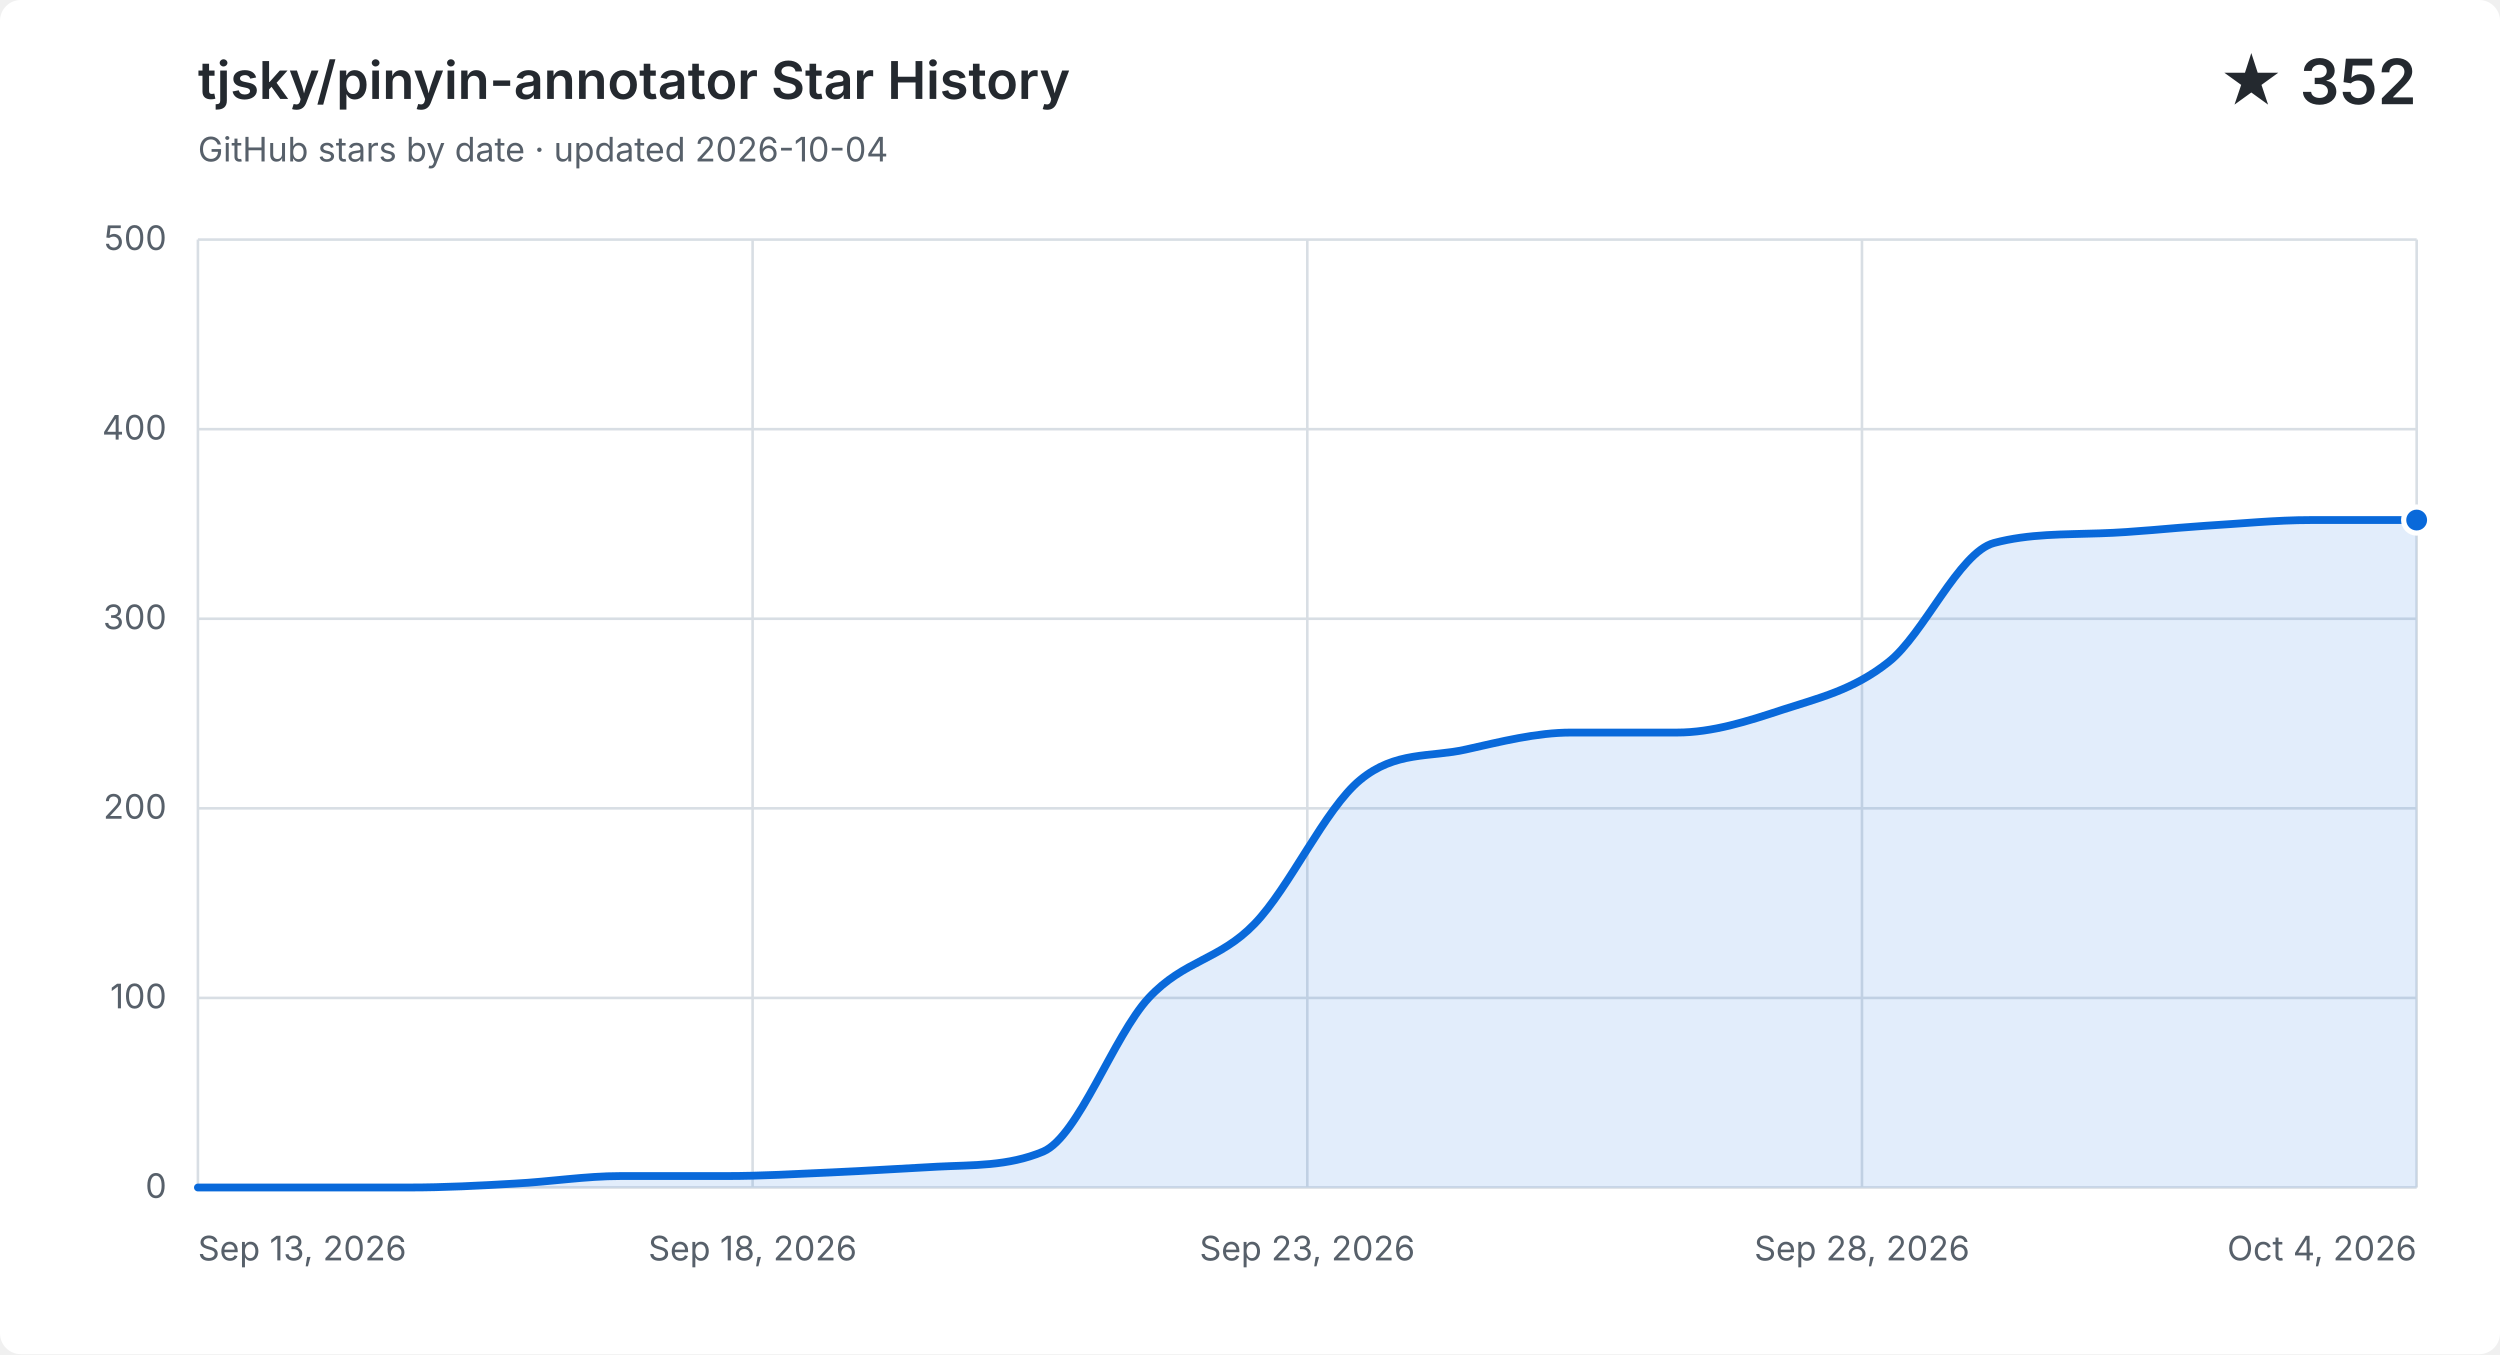
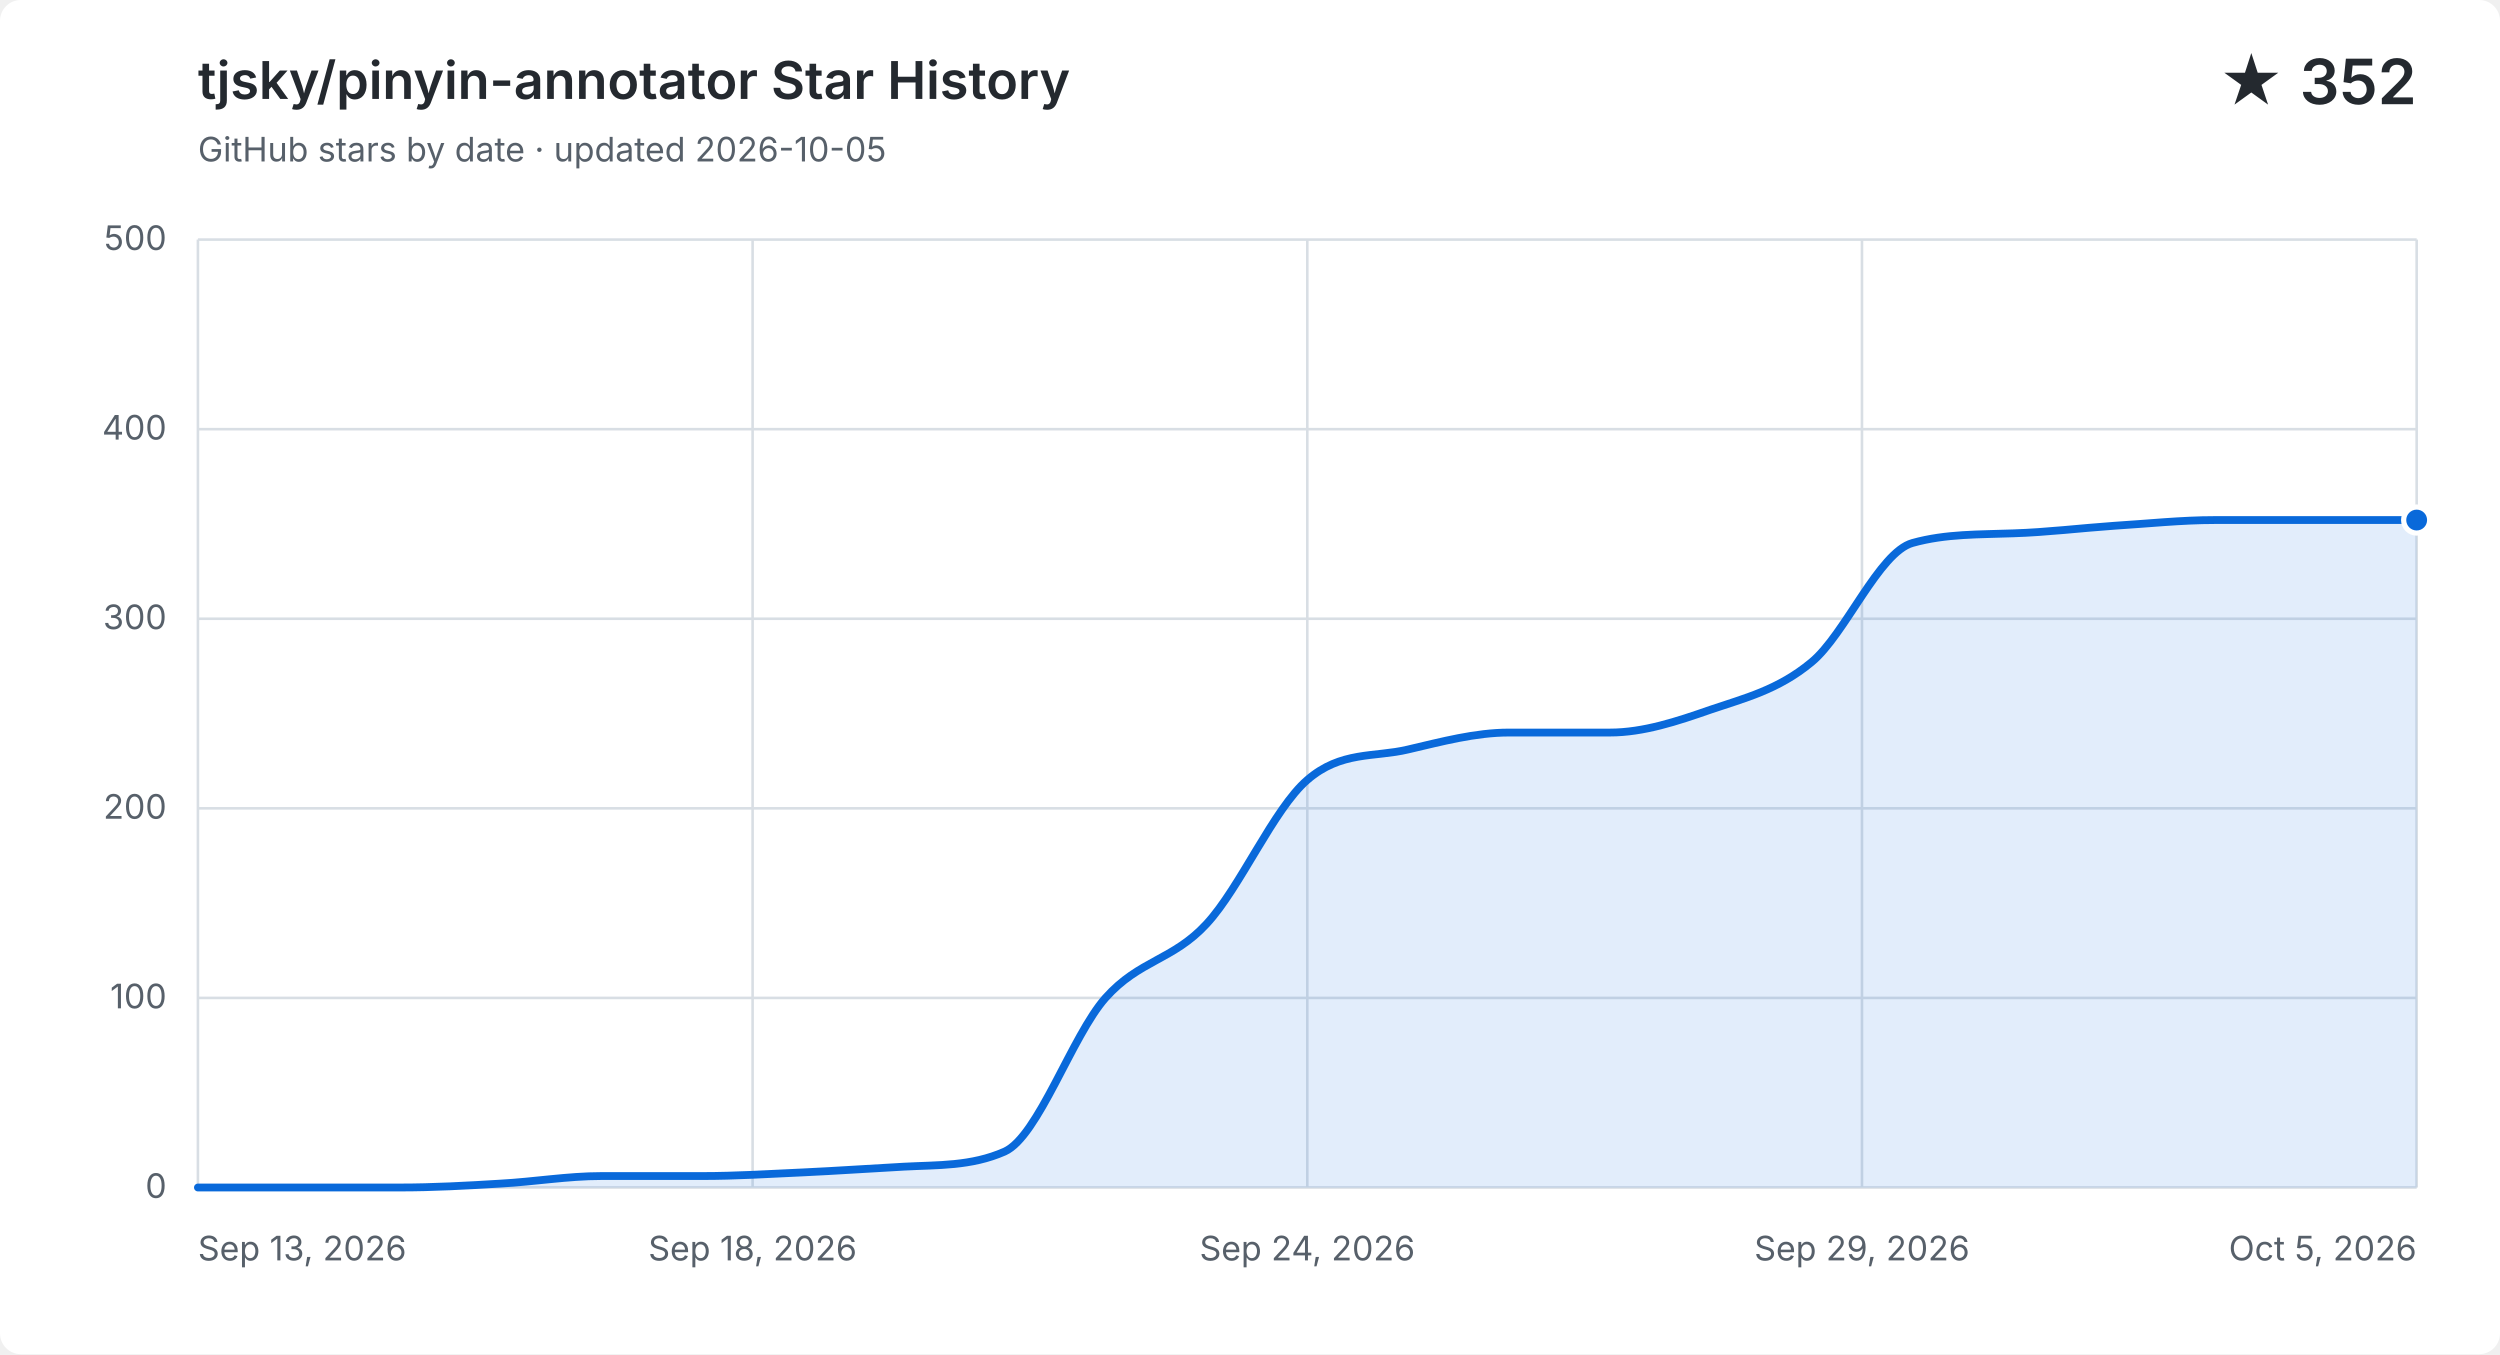
<svg xmlns="http://www.w3.org/2000/svg" width="960" height="520" viewBox="0 0 960 520" role="img" aria-labelledby="title description">
  <style>
    .background { fill: #ffffff; }
    .grid { fill: none; stroke: #d8dee4; stroke-width: 1; }
    .label, .subtitle { fill: #57606a; font: 13px -apple-system, BlinkMacSystemFont, "Segoe UI", sans-serif; }
    .heading, .value { fill: #24292f; font-family: -apple-system, BlinkMacSystemFont, "Segoe UI", sans-serif; }
    .heading { font-size: 20px; font-weight: 600; }
    .value { font-size: 24px; font-weight: 600; }
    .area { fill: #0969da; opacity: .12; }
    .line { fill: none; stroke: #0969da; stroke-linecap: round; stroke-linejoin: round; stroke-width: 3; }
    .point { fill: #0969da; stroke: #ffffff; stroke-width: 2; }
    @media (prefers-color-scheme: dark) {
      .background { fill: #0d1117; }
      .grid { stroke: #30363d; }
      .label, .subtitle { fill: #8b949e; }
      .heading, .value { fill: #f0f6fc; }
      .area { fill: #58a6ff; }
      .line { stroke: #58a6ff; }
      .point { fill: #58a6ff; stroke: #0d1117; }
    }
  </style>
  <rect class="background" width="960" height="520" rx="8" />
  <text class="heading" x="76" y="38">tjsky/pinyin-annotator Star History</text>
-   <text class="subtitle" x="76" y="62">GitHub stars by date · updated 2026-10-04</text>
+   <text class="subtitle" x="76" y="62">GitHub stars by date · updated 2026-10-05</text>
  <text class="value" x="928" y="40" text-anchor="end">★ 352</text>
  <path class="grid" d="M 76 456.0 H 928" />
  <text class="label" x="64" y="460.0" text-anchor="end">0</text>
  <path class="grid" d="M 76 383.2 H 928" />
  <text class="label" x="64" y="387.2" text-anchor="end">100</text>
  <path class="grid" d="M 76 310.4 H 928" />
  <text class="label" x="64" y="314.4" text-anchor="end">200</text>
  <path class="grid" d="M 76 237.6 H 928" />
  <text class="label" x="64" y="241.6" text-anchor="end">300</text>
  <path class="grid" d="M 76 164.8 H 928" />
  <text class="label" x="64" y="168.8" text-anchor="end">400</text>
  <path class="grid" d="M 76 92.0 H 928" />
  <text class="label" x="64" y="96.0" text-anchor="end">500</text>
  <path class="grid" d="M 76.0 92 V 456" />
  <text class="label" x="76.0" y="484" text-anchor="start">Sep 13, 2026</text>
  <path class="grid" d="M 289.0 92 V 456" />
  <text class="label" x="289.0" y="484" text-anchor="middle">Sep 18, 2026</text>
  <path class="grid" d="M 502.0 92 V 456" />
-   <text class="label" x="502.0" y="484" text-anchor="middle">Sep 23, 2026</text>
+   <text class="label" x="502.0" y="484" text-anchor="middle">Sep 24, 2026</text>
  <path class="grid" d="M 715.0 92 V 456" />
-   <text class="label" x="715.0" y="484" text-anchor="middle">Sep 28, 2026</text>
+   <text class="label" x="715.0" y="484" text-anchor="middle">Sep 29, 2026</text>
  <path class="grid" d="M 928.0 92 V 456" />
-   <text class="label" x="928.0" y="484" text-anchor="end">Oct 4, 2026</text>
-   <path class="area" d="M 76.0 456.0 C 89.5 456.0, 103.0 456.0, 116.6 456.0 C 130.1 456.0, 143.6 456.0, 157.1 456.0 C 170.7 456.0, 184.2 455.3, 197.7 454.5 C 211.2 453.8, 224.8 451.6, 238.3 451.6 C 251.8 451.6, 265.3 451.6, 278.9 451.6 C 292.4 451.6, 305.9 450.8, 319.4 450.2 C 333.0 449.6, 346.5 448.7, 360.0 448.0 C 373.5 447.3, 387.0 447.9, 400.6 442.2 C 414.1 436.4, 427.6 397.8, 441.1 383.2 C 454.7 368.6, 468.2 368.8, 481.7 354.8 C 495.2 340.9, 508.8 310.6, 522.3 299.5 C 535.8 288.3, 549.3 290.9, 562.9 287.8 C 576.4 284.8, 589.9 281.3, 603.4 281.3 C 617.0 281.3, 630.5 281.3, 644.0 281.3 C 657.5 281.3, 671.0 277.0, 684.6 272.5 C 698.1 268.1, 711.6 265.0, 725.1 254.3 C 738.7 243.7, 752.2 212.1, 765.7 208.5 C 779.2 204.9, 792.8 205.3, 806.3 204.8 C 819.8 204.4, 833.3 202.8, 846.9 201.9 C 860.4 201.1, 873.9 199.7, 887.4 199.7 C 901.0 199.7, 914.5 199.7, 928.0 199.7 V 456 H 76.0 Z" />
-   <path class="line" d="M 76.0 456.0 C 89.5 456.0, 103.0 456.0, 116.6 456.0 C 130.1 456.0, 143.6 456.0, 157.1 456.0 C 170.7 456.0, 184.2 455.3, 197.7 454.5 C 211.2 453.8, 224.8 451.6, 238.3 451.6 C 251.8 451.6, 265.3 451.6, 278.9 451.6 C 292.4 451.6, 305.9 450.8, 319.4 450.2 C 333.0 449.6, 346.5 448.7, 360.0 448.0 C 373.5 447.3, 387.0 447.9, 400.6 442.2 C 414.1 436.4, 427.6 397.8, 441.1 383.2 C 454.7 368.6, 468.2 368.8, 481.7 354.8 C 495.2 340.9, 508.8 310.6, 522.3 299.5 C 535.8 288.3, 549.3 290.9, 562.9 287.8 C 576.4 284.8, 589.9 281.3, 603.4 281.3 C 617.0 281.3, 630.5 281.3, 644.0 281.3 C 657.5 281.3, 671.0 277.0, 684.6 272.5 C 698.1 268.1, 711.6 265.0, 725.1 254.3 C 738.7 243.7, 752.2 212.1, 765.7 208.5 C 779.2 204.9, 792.8 205.3, 806.3 204.8 C 819.8 204.4, 833.3 202.8, 846.9 201.9 C 860.4 201.1, 873.9 199.7, 887.4 199.7 C 901.0 199.7, 914.5 199.7, 928.0 199.7" />
+   <text class="label" x="928.0" y="484" text-anchor="end">Oct 5, 2026</text>
+   <path class="area" d="M 76.0 456.0 C 88.9 456.0, 101.8 456.0, 114.7 456.0 C 127.6 456.0, 140.5 456.0, 153.5 456.0 C 166.4 456.0, 179.3 455.3, 192.2 454.5 C 205.1 453.8, 218.0 451.6, 230.9 451.6 C 243.8 451.6, 256.7 451.6, 269.6 451.6 C 282.5 451.6, 295.5 450.8, 308.4 450.2 C 321.3 449.6, 334.2 448.7, 347.1 448.0 C 360.0 447.3, 372.9 447.9, 385.8 442.2 C 398.7 436.4, 411.6 397.8, 424.5 383.2 C 437.5 368.6, 450.4 368.8, 463.3 354.8 C 476.2 340.9, 489.1 310.6, 502.0 299.5 C 514.9 288.3, 527.8 290.9, 540.7 287.8 C 553.6 284.8, 566.5 281.3, 579.5 281.3 C 592.4 281.3, 605.3 281.3, 618.2 281.3 C 631.1 281.3, 644.0 277.0, 656.9 272.5 C 669.8 268.1, 682.7 265.0, 695.6 254.3 C 708.5 243.7, 721.5 212.1, 734.4 208.5 C 747.3 204.9, 760.2 205.3, 773.1 204.8 C 786.0 204.4, 798.9 202.8, 811.8 201.9 C 824.7 201.1, 837.6 199.7, 850.5 199.7 C 863.5 199.7, 876.4 199.7, 889.3 199.7 C 902.2 199.7, 915.1 199.7, 928.0 199.7 V 456 H 76.0 Z" />
+   <path class="line" d="M 76.0 456.0 C 88.9 456.0, 101.8 456.0, 114.7 456.0 C 127.6 456.0, 140.5 456.0, 153.5 456.0 C 166.4 456.0, 179.3 455.3, 192.2 454.5 C 205.1 453.8, 218.0 451.6, 230.9 451.6 C 243.8 451.6, 256.7 451.6, 269.6 451.6 C 282.5 451.6, 295.5 450.8, 308.4 450.2 C 321.3 449.6, 334.2 448.7, 347.1 448.0 C 360.0 447.3, 372.9 447.9, 385.8 442.2 C 398.7 436.4, 411.6 397.8, 424.5 383.2 C 437.5 368.6, 450.4 368.8, 463.3 354.8 C 476.2 340.9, 489.1 310.6, 502.0 299.5 C 514.9 288.3, 527.8 290.9, 540.7 287.8 C 553.6 284.8, 566.5 281.3, 579.5 281.3 C 592.4 281.3, 605.3 281.3, 618.2 281.3 C 631.1 281.3, 644.0 277.0, 656.9 272.5 C 669.8 268.1, 682.7 265.0, 695.6 254.3 C 708.5 243.7, 721.5 212.1, 734.4 208.5 C 747.3 204.9, 760.2 205.3, 773.1 204.8 C 786.0 204.4, 798.9 202.8, 811.8 201.9 C 824.7 201.1, 837.6 199.7, 850.5 199.7 C 863.5 199.7, 876.4 199.7, 889.3 199.7 C 902.2 199.7, 915.1 199.7, 928.0 199.7" />
  <circle class="point" cx="928.0" cy="199.7" r="5" />
</svg>
